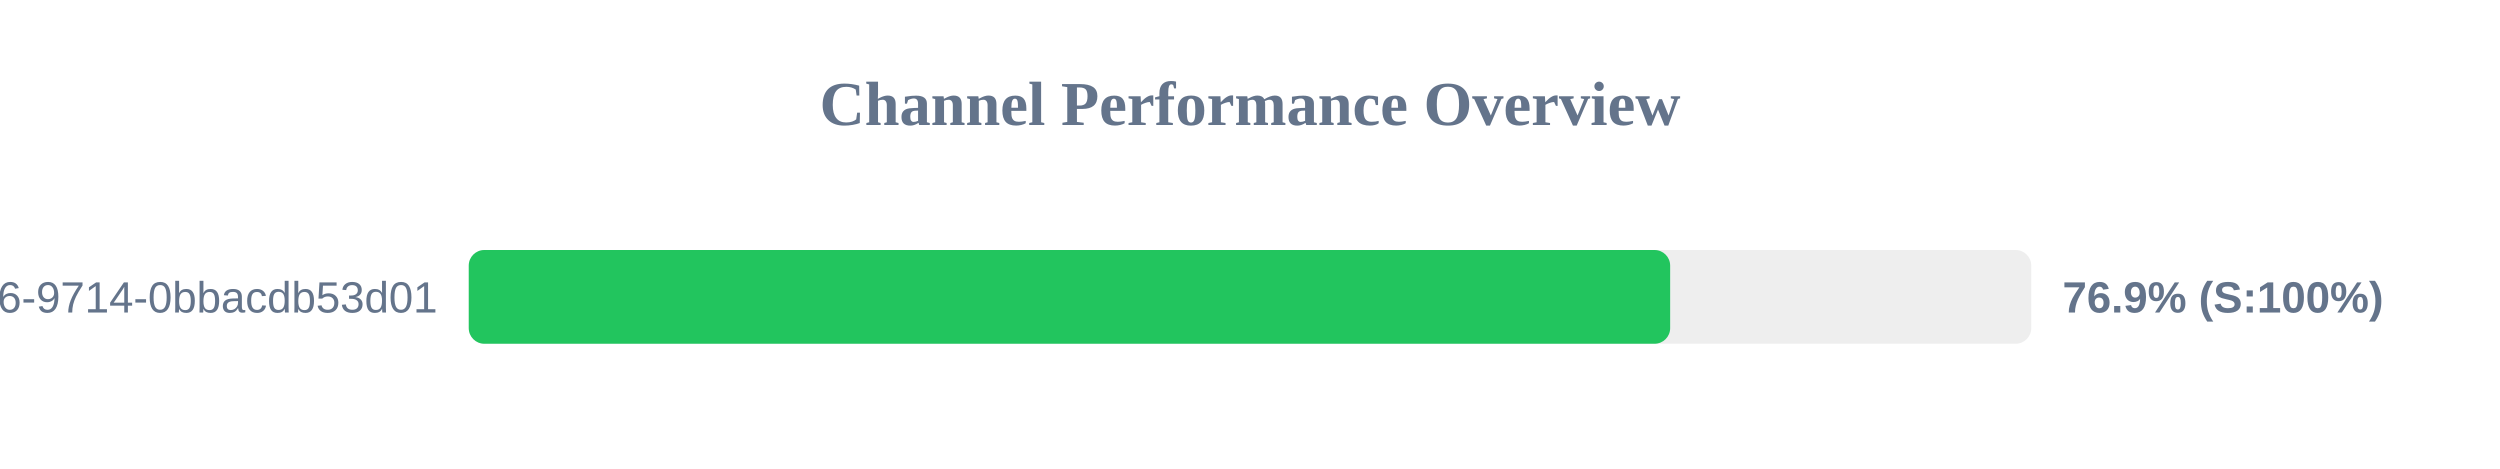
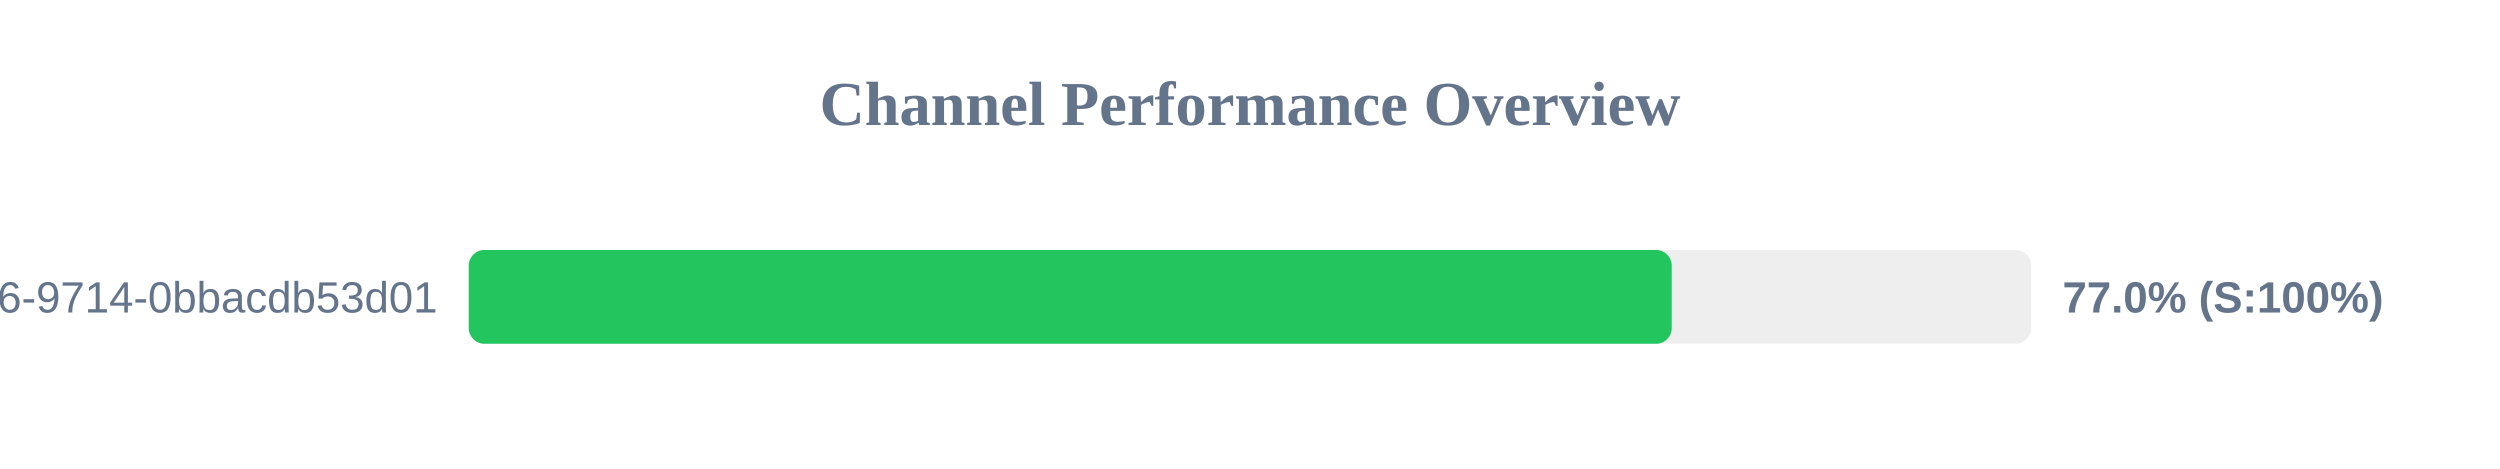
<svg xmlns="http://www.w3.org/2000/svg" width="800" height="150" version="1.1">
  <style>
        .row { font: 14px Arial; fill: #64748b; }
        .score { font: bold 14px Arial; fill: #64748b; }
    </style>
  <text x="400" y="40" text-anchor="middle" font-size="20px" font-weight="bold" fill="#64748b">Channel Performance Overview</text>
  <rect x="150" y="80" width="500" height="30" fill="#eee" rx="5" />
-   <rect x="150" y="80" width="384.45" height="30" fill="#22c55e" rx="5" />
+   <rect x="150" y="80" width="384.95" height="30" fill="#22c55e" rx="5" />
  <text x="140" y="100" text-anchor="end" class="row">?uuid=23125f6e-ec56-4c26-9714-0bbacdb53d01</text>
-   <text x="660" y="100" text-anchor="start" class="score">76.9% (S:100%)</text>
+   <text x="660" y="100" text-anchor="start" class="score">77.0% (S:100%)</text>
</svg>
